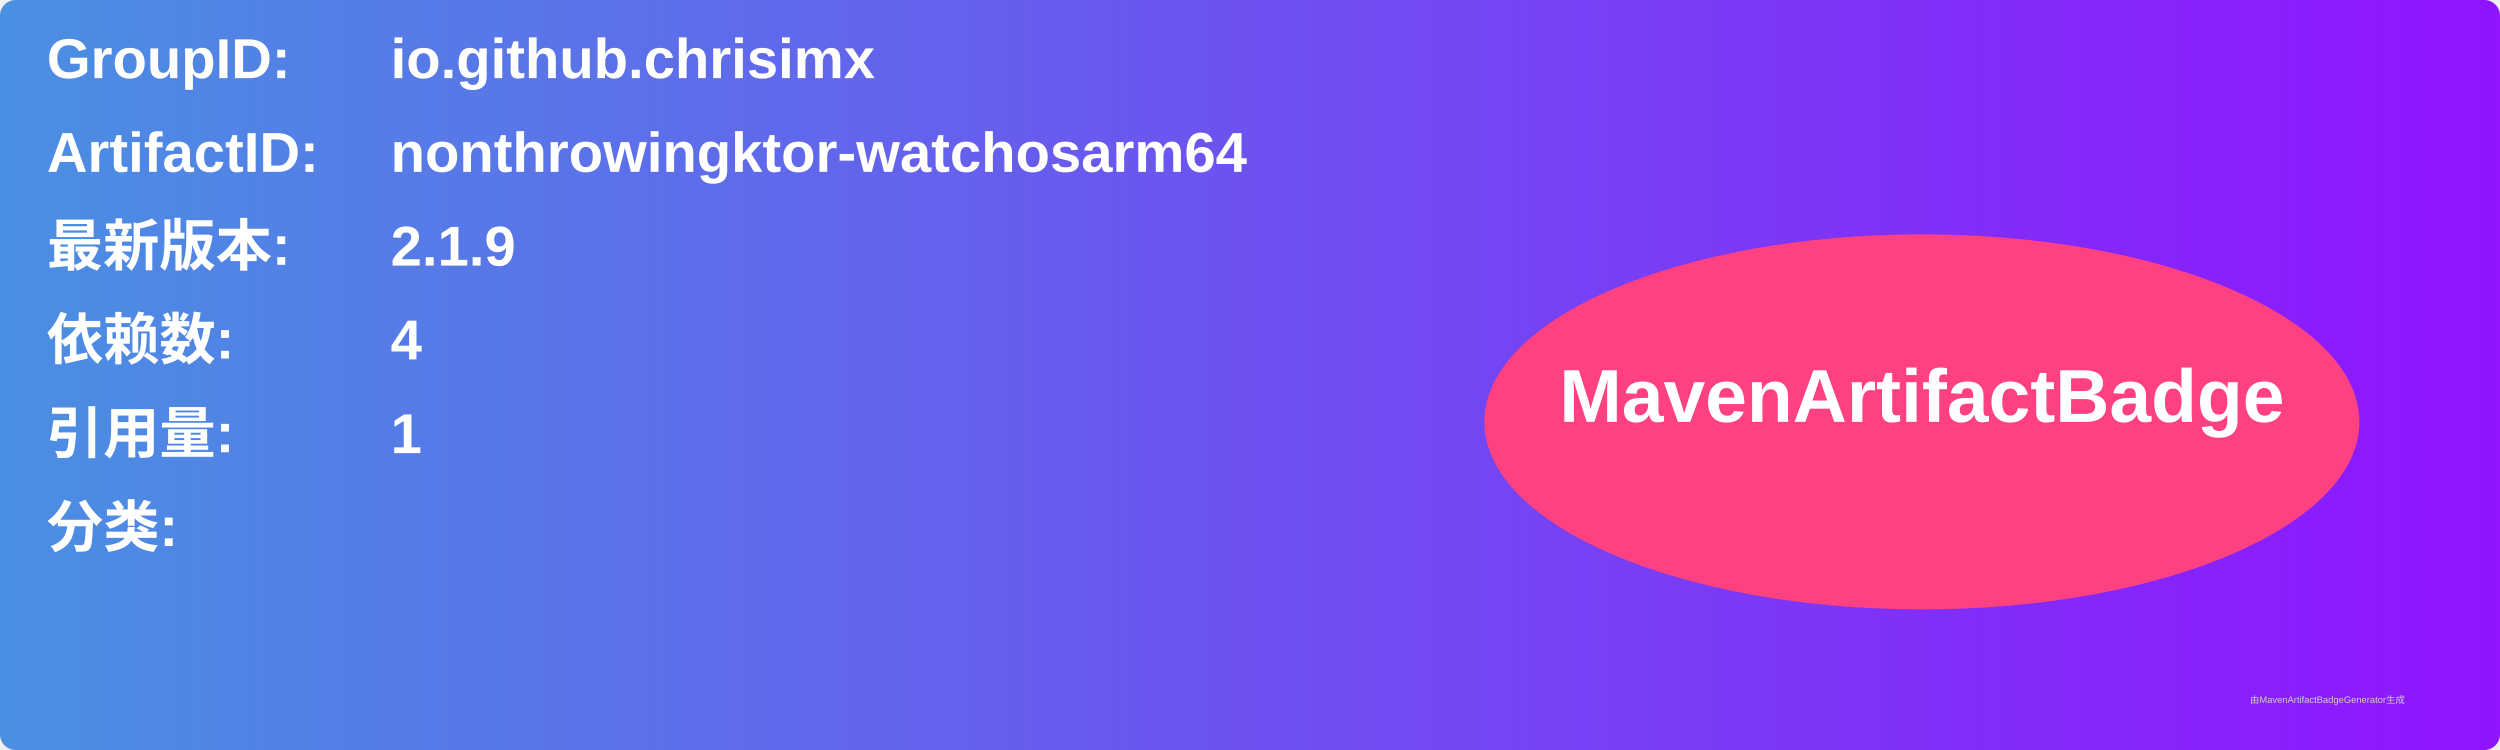
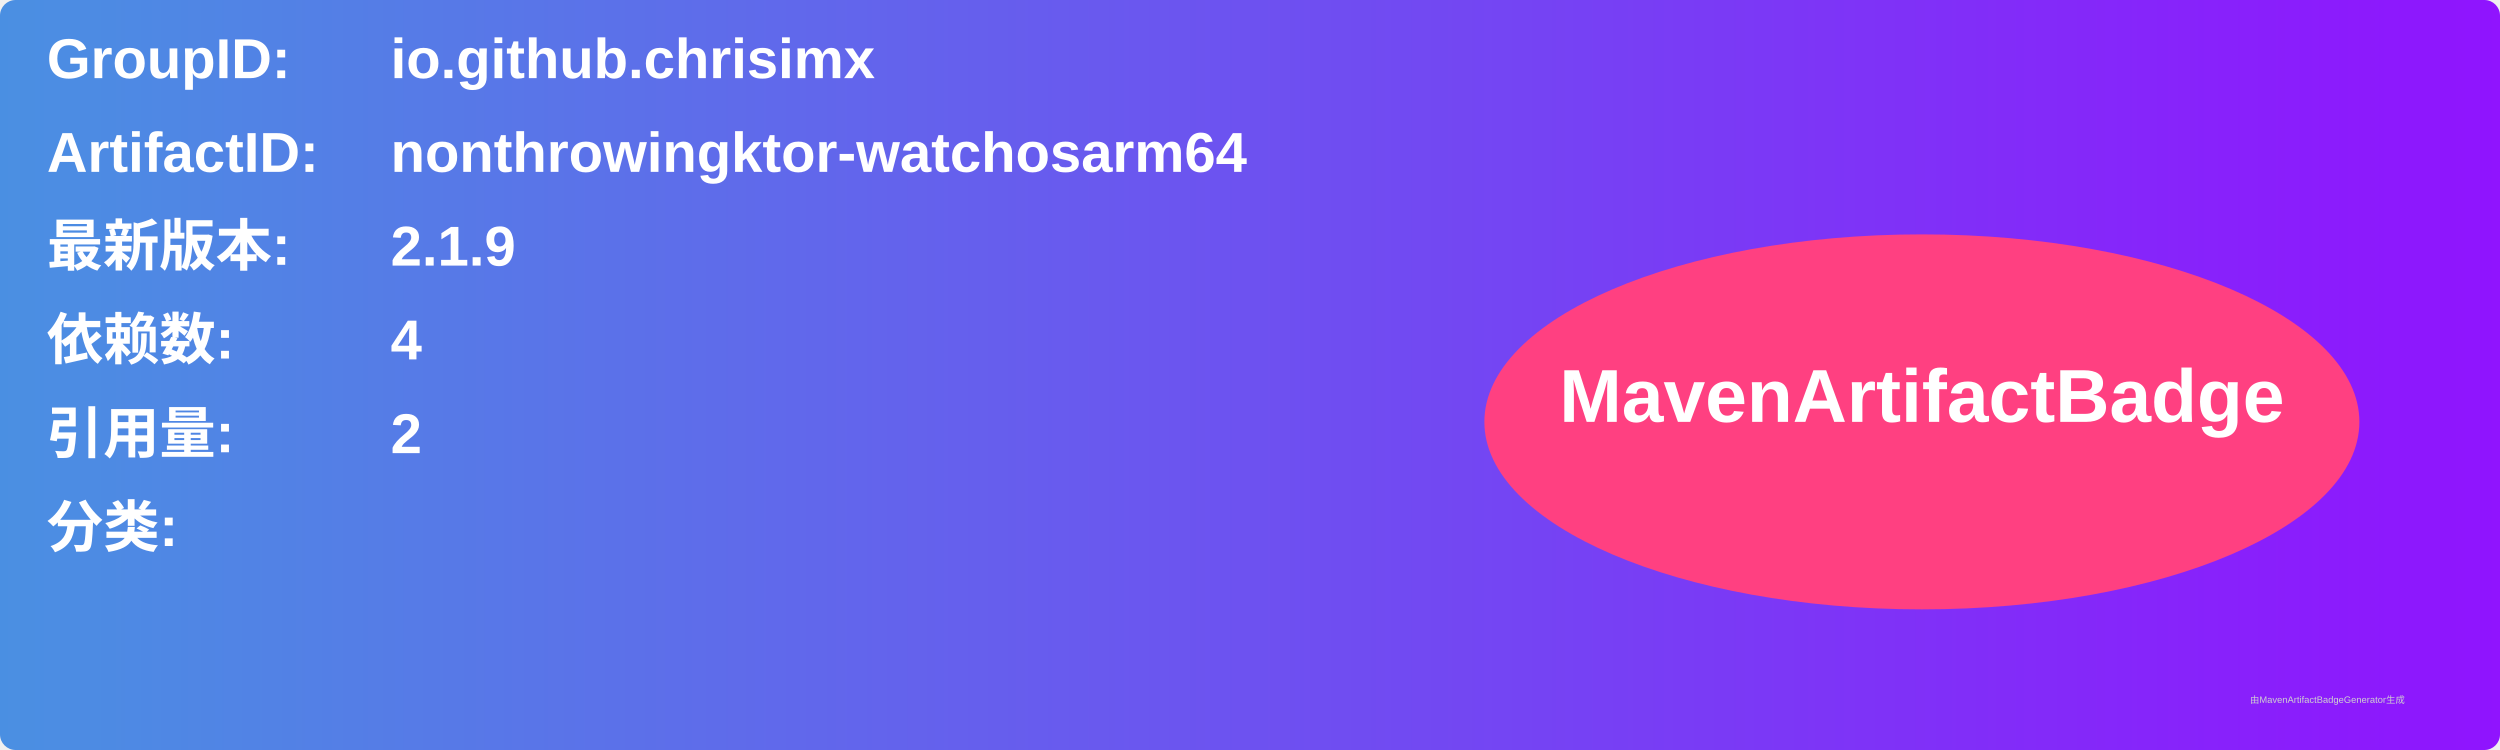
<svg xmlns="http://www.w3.org/2000/svg" width="800" height="240" viewBox="0 0 800 240">
  <linearGradient id="grad" x1="0%" y1="0%" x2="100%" y2="0%">
    <stop offset="0%" stop-color="#4a90e2" />
    <stop offset="100%" stop-color="#9013fe" />
  </linearGradient>
  <rect width="100%" height="100%" rx="5" ry="5" fill="url(#grad)" />
  <g transform="translate(15, 15)">
    <text x="0" y="10" font-family="Arial" font-size="18" fill="white" font-weight="bold" width="260">GroupID:</text>
    <text x="110" y="10" font-family="Arial" font-size="18" fill="white" font-weight="bold" width="460">io.github.chrisimx</text>
    <text x="0" y="40" font-family="Arial" font-size="18" fill="white" font-weight="bold" width="260">ArtifactID:</text>
    <text x="110" y="40" font-family="Arial" font-size="18" fill="white" font-weight="bold" width="460">nonthrowingktor-watchosarm64</text>
    <text x="0" y="70" font-family="Arial" font-size="18" fill="white" font-weight="bold">最新版本:</text>
    <text x="110" y="70" font-family="Arial" font-size="18" fill="white" font-weight="bold">
      <tspan font-weight="bold">2.1.9</tspan>
    </text>
    <text x="0" y="100" font-family="Arial" font-size="18" fill="white" font-weight="bold">依赖数: </text>
    <text x="110" y="100" font-family="Arial" font-size="18" fill="white">
      <tspan font-weight="bold">4</tspan>
    </text>
    <text x="0" y="130" font-family="Arial" font-size="18" fill="white" font-weight="bold">引用量: </text>
    <text x="110" y="130" font-family="Arial" font-size="18" fill="white">
-       <tspan font-weight="bold">1</tspan>
+       <tspan font-weight="bold">2</tspan>
    </text>
    <text x="0" y="160" font-family="Arial" font-size="18" fill="white" font-weight="bold">分类:</text>
    <text x="10" y="190" font-family="Arial" font-size="10" fill="white">
      <tspan font-weight="bold" />
    </text>
    <ellipse cx="600" cy="120" rx="140" ry="60" fill="#ff4081" />
    <text x="600" y="120" text-anchor="middle" font-family="Arial" font-size="24" fill="white" font-weight="bold">MavenArtifactBadge</text>
  </g>
  <text x="720" y="225" font-family="Arial" font-size="3" fill="#d0d0d0">由MavenArtifactBadgeGenerator生成</text>
</svg>
